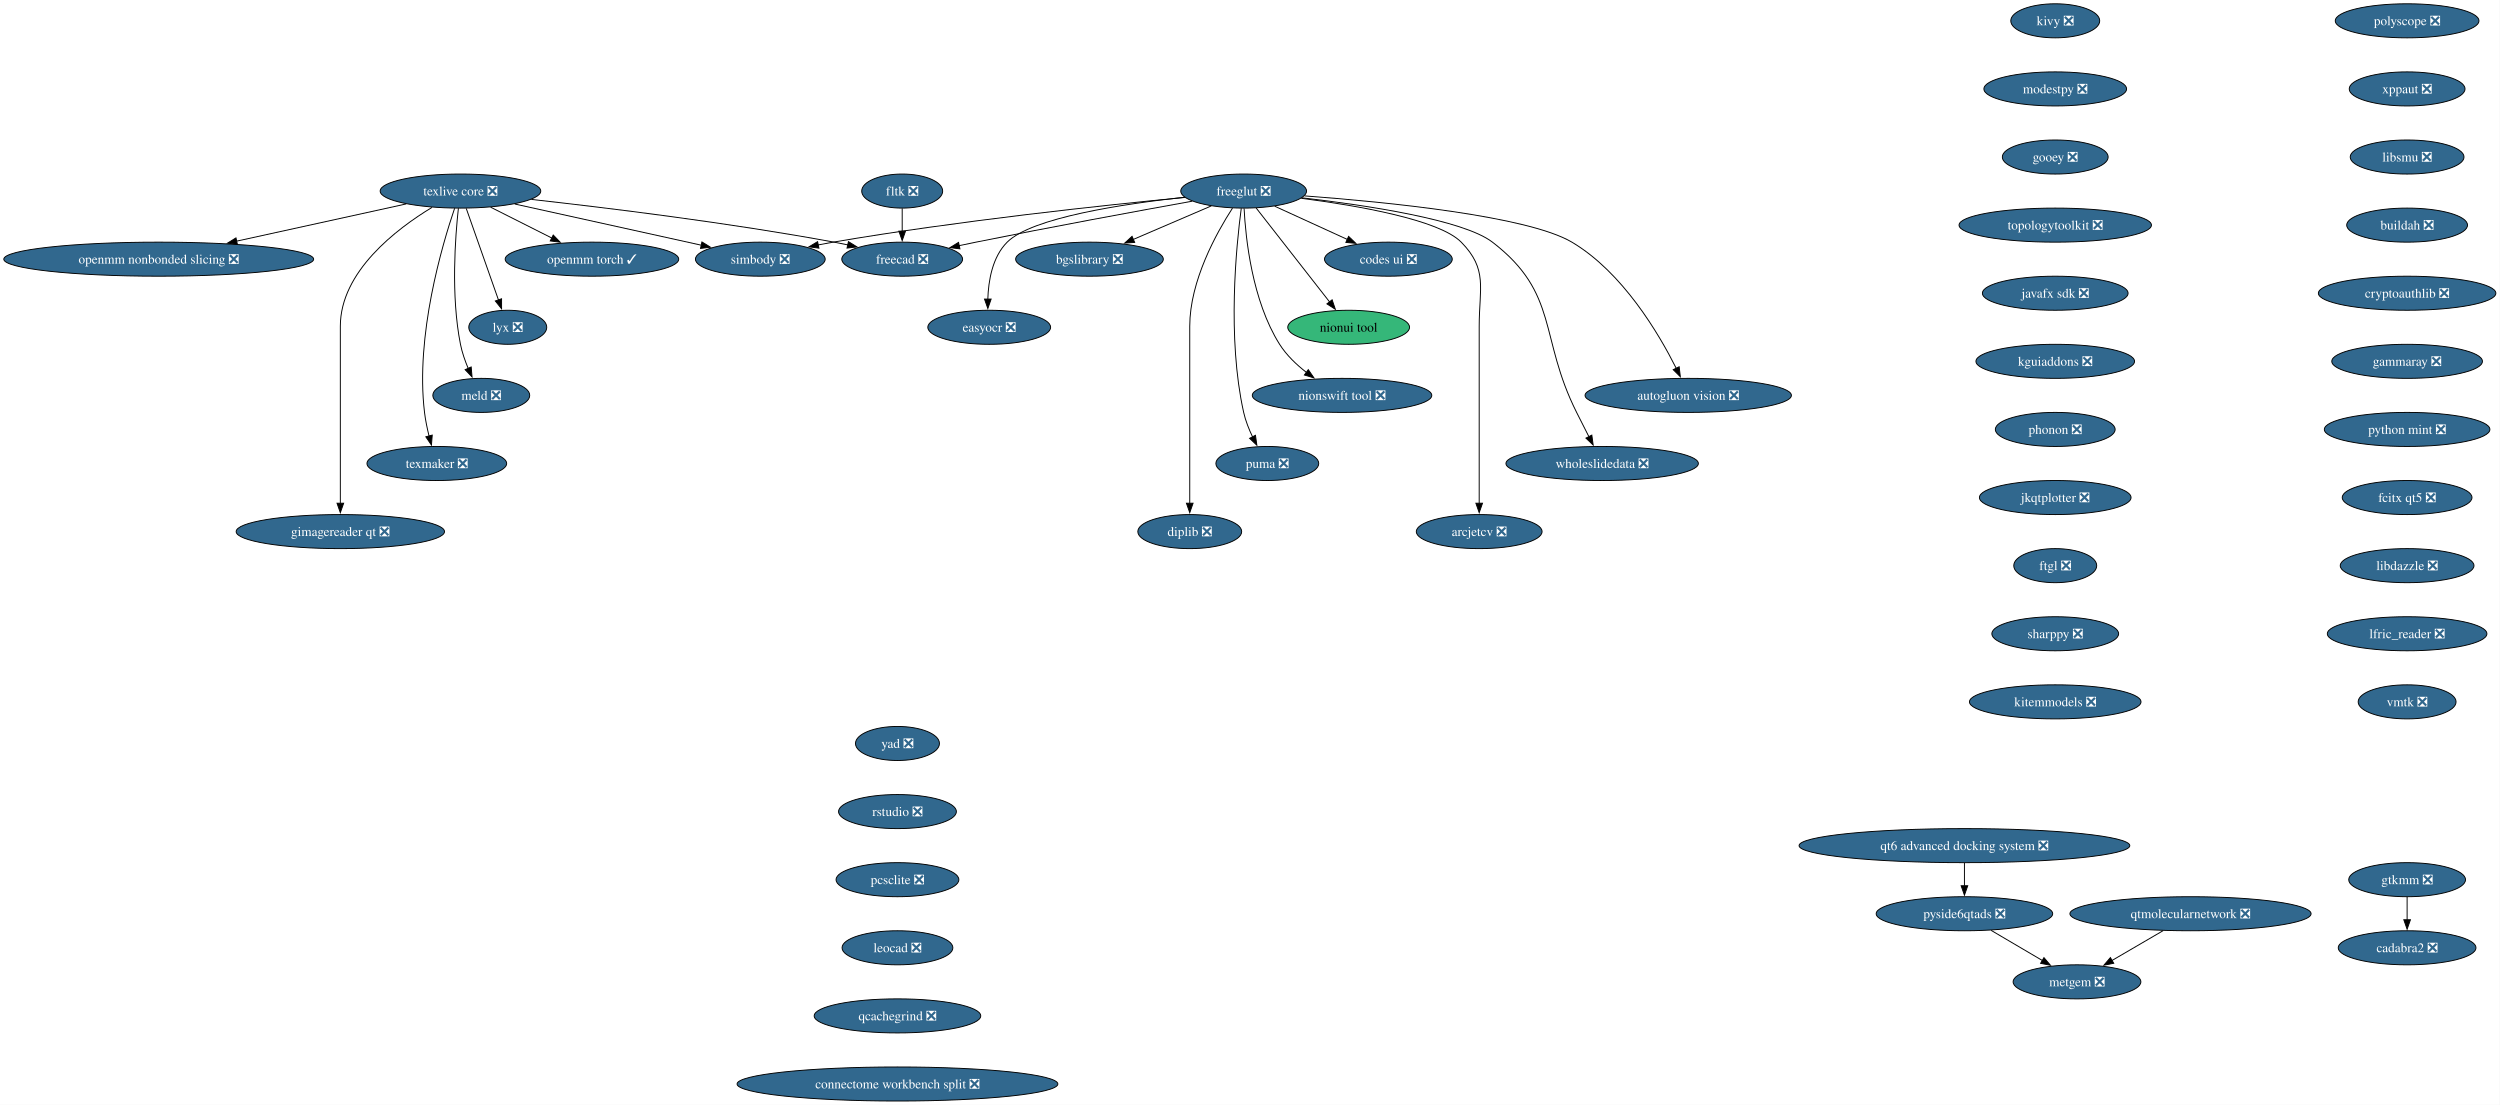
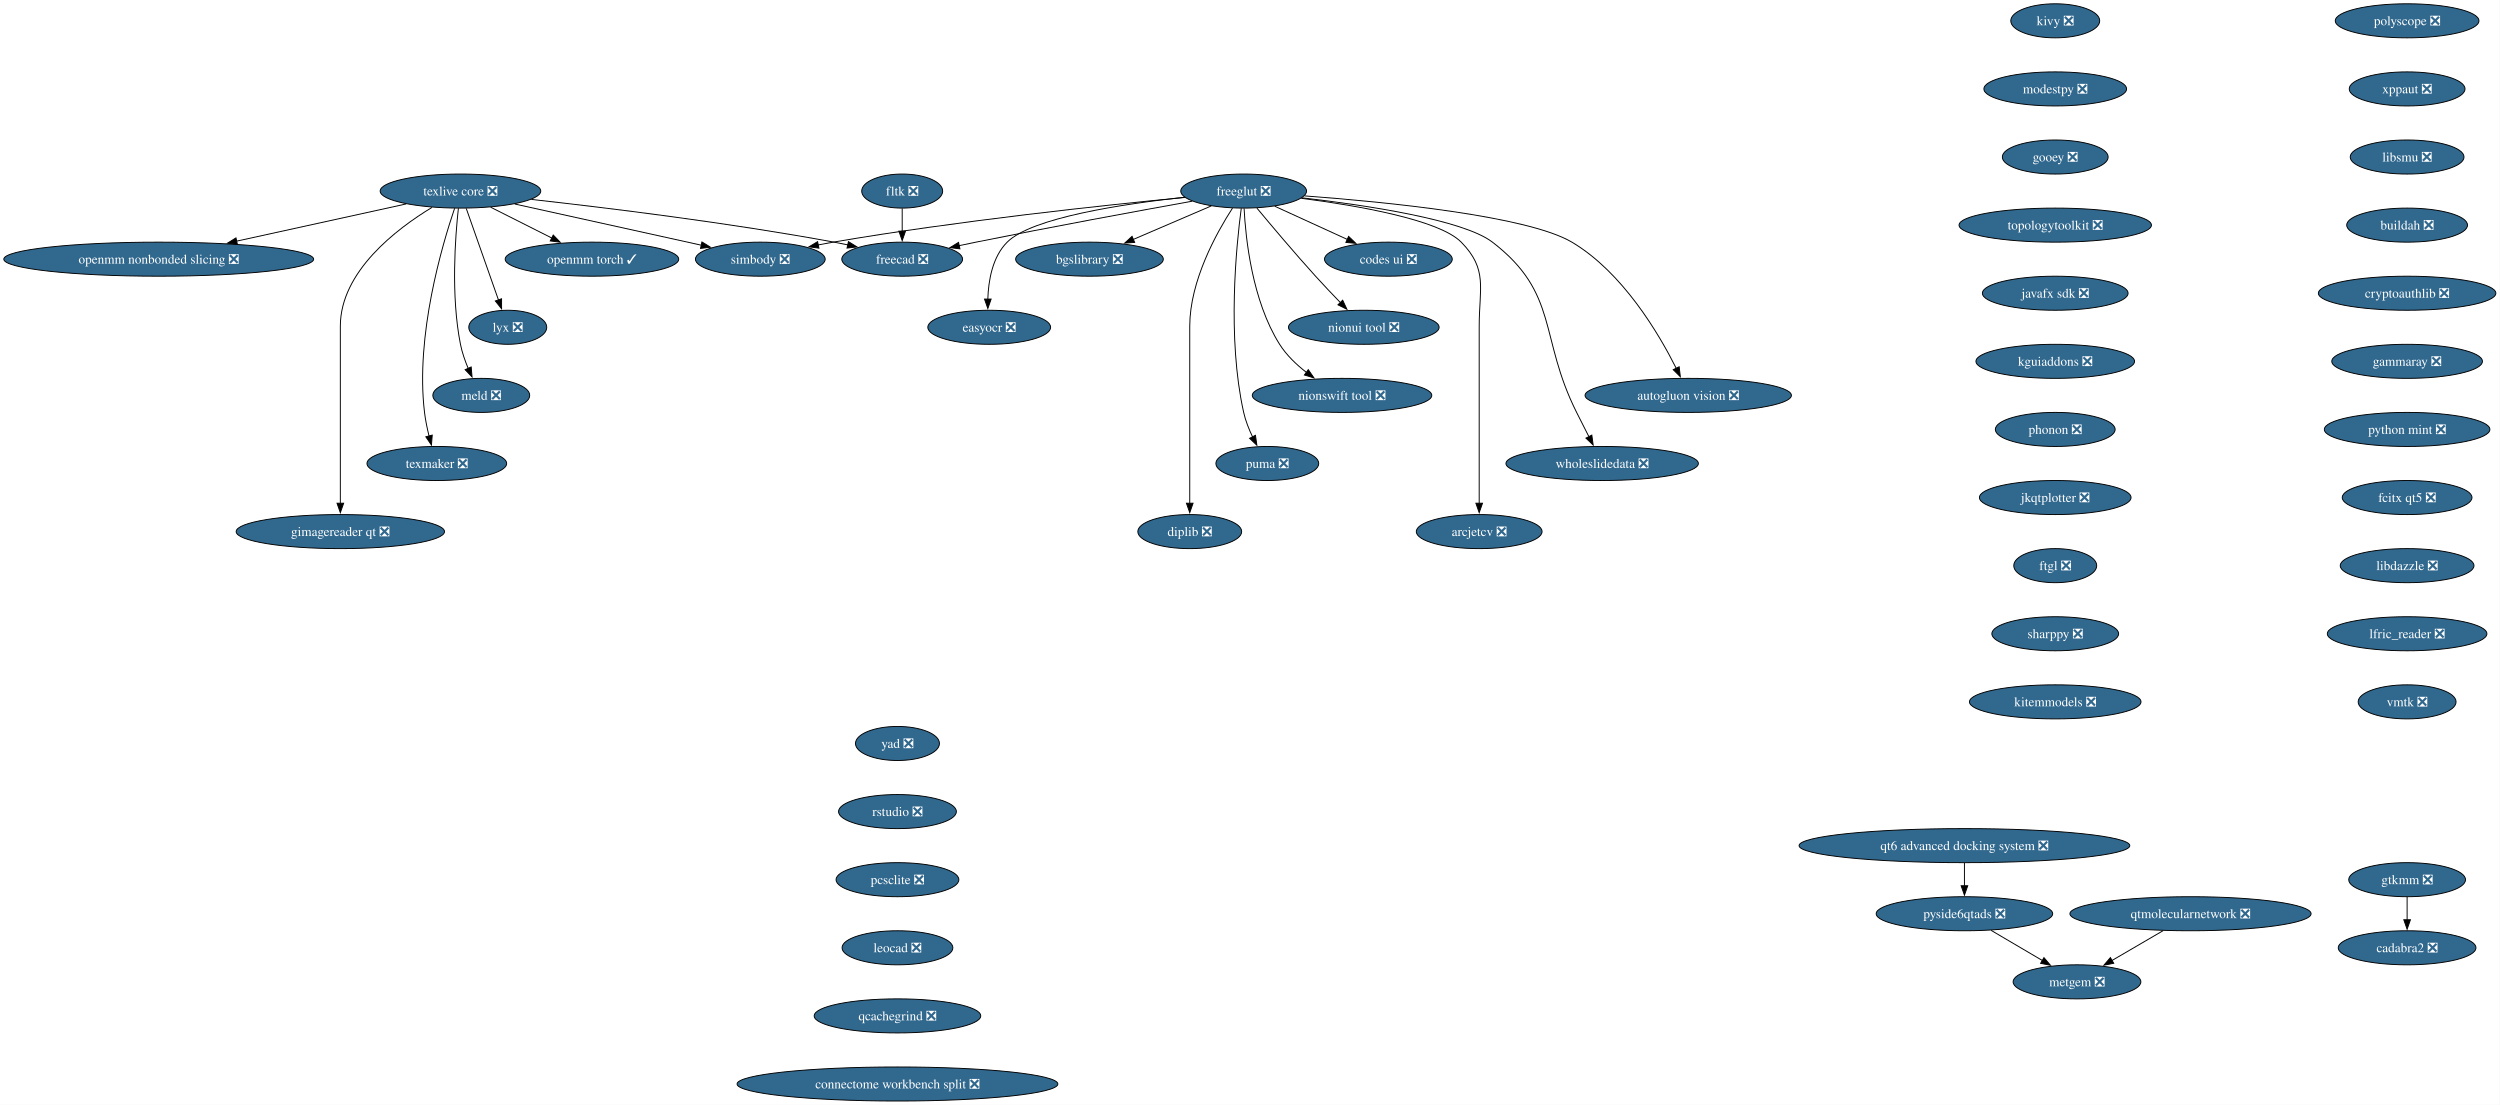
<svg xmlns="http://www.w3.org/2000/svg" xmlns:xlink="http://www.w3.org/1999/xlink" width="2643pt" height="1168pt" viewBox="0.00 0.00 2643.00 1168.00">
  <g id="graph0" class="graph" transform="scale(1 1) rotate(0) translate(4 1164)">
    <polygon fill="white" stroke="none" points="-4,4 -4,-1164 2638.62,-1164 2638.62,4 -4,4" />
    <g id="node1" class="node">
      <g id="a_node1">
        <a xlink:href="https://github.com/conda-forge/simbody-feedstock/pull/43" xlink:title="simbody ❎">
          <ellipse fill="#31688e" stroke="black" cx="799.8" cy="-890" rx="68.57" ry="18" />
          <text xml:space="preserve" text-anchor="middle" x="799.8" y="-885.33" font-family="Times,serif" font-size="14.00" fill="white">simbody ❎</text>
        </a>
      </g>
    </g>
    <g id="node2" class="node">
      <g id="a_node2">
        <a xlink:href="https://github.com/conda-forge/texlive-core-feedstock/pull/107" xlink:title="texlive core ❎">
          <ellipse fill="#31688e" stroke="black" cx="482.8" cy="-962" rx="84.88" ry="18" />
          <text xml:space="preserve" text-anchor="middle" x="482.8" y="-957.33" font-family="Times,serif" font-size="14.00" fill="white">texlive core ❎</text>
        </a>
      </g>
    </g>
    <g id="edge1" class="edge">
      <path fill="none" stroke="black" d="M540.2,-948.32C595.9,-936.02 680.19,-917.41 737.5,-904.76" />
      <polygon fill="black" stroke="black" points="738.09,-908.21 747.1,-902.64 736.58,-901.37 738.09,-908.21" />
    </g>
    <g id="node3" class="node">
      <g id="a_node3">
        <a xlink:href="https://github.com/conda-forge/freecad-feedstock/pull/159" xlink:title="freecad ❎">
          <ellipse fill="#31688e" stroke="black" cx="949.8" cy="-890" rx="63.84" ry="18" />
          <text xml:space="preserve" text-anchor="middle" x="949.8" y="-885.33" font-family="Times,serif" font-size="14.00" fill="white">freecad ❎</text>
        </a>
      </g>
    </g>
    <g id="edge2" class="edge">
      <path fill="none" stroke="black" d="M557.77,-953.17C637.48,-944.32 767.06,-928.45 877.8,-908 882.62,-907.11 887.6,-906.11 892.59,-905.05" />
      <polygon fill="black" stroke="black" points="892.97,-908.55 901.98,-902.97 891.46,-901.71 892.97,-908.55" />
    </g>
    <g id="node4" class="node">
      <g id="a_node4">
        <a xlink:href="https://github.com/conda-forge/openmm-torch-feedstock/pull/72" xlink:title="openmm torch ✓">
          <ellipse fill="#31688e" stroke="black" cx="621.8" cy="-890" rx="91.72" ry="18" />
          <text xml:space="preserve" text-anchor="middle" x="621.8" y="-885.33" font-family="Times,serif" font-size="14.00" fill="white">openmm torch ✓</text>
        </a>
      </g>
    </g>
    <g id="edge3" class="edge">
      <path fill="none" stroke="black" d="M514.69,-944.94C533.88,-935.27 558.56,-922.84 579.39,-912.35" />
      <polygon fill="black" stroke="black" points="580.87,-915.53 588.22,-907.91 577.72,-909.28 580.87,-915.53" />
    </g>
    <g id="node5" class="node">
      <g id="a_node5">
        <a xlink:href="https://github.com/conda-forge/lyx-feedstock/pull/12" xlink:title="lyx ❎">
          <ellipse fill="#31688e" stroke="black" cx="532.8" cy="-818" rx="41.21" ry="18" />
          <text xml:space="preserve" text-anchor="middle" x="532.8" y="-813.33" font-family="Times,serif" font-size="14.00" fill="white">lyx ❎</text>
        </a>
      </g>
    </g>
    <g id="edge4" class="edge">
      <path fill="none" stroke="black" d="M488.93,-943.59C497.45,-919.4 512.95,-875.36 523.06,-846.65" />
      <polygon fill="black" stroke="black" points="526.25,-848.13 526.27,-837.54 519.65,-845.81 526.25,-848.13" />
    </g>
    <g id="node6" class="node">
      <g id="a_node6">
        <a xlink:href="https://github.com/conda-forge/meld-feedstock/pull/29" xlink:title="meld ❎">
          <ellipse fill="#31688e" stroke="black" cx="504.8" cy="-746" rx="51.21" ry="18" />
          <text xml:space="preserve" text-anchor="middle" x="504.8" y="-741.33" font-family="Times,serif" font-size="14.00" fill="white">meld ❎</text>
        </a>
      </g>
    </g>
    <g id="edge5" class="edge">
      <path fill="none" stroke="black" d="M480.62,-943.86C477.34,-914.21 472.53,-851.54 482.8,-800 484.51,-791.4 487.65,-782.45 491.02,-774.41" />
      <polygon fill="black" stroke="black" points="494.12,-776.05 495.04,-765.5 487.74,-773.17 494.12,-776.05" />
    </g>
    <g id="node7" class="node">
      <g id="a_node7">
        <a xlink:href="https://github.com/conda-forge/texmaker-feedstock/pull/9" xlink:title="texmaker ❎">
          <ellipse fill="#31688e" stroke="black" cx="457.8" cy="-674" rx="73.83" ry="18" />
          <text xml:space="preserve" text-anchor="middle" x="457.8" y="-669.33" font-family="Times,serif" font-size="14.00" fill="white">texmaker ❎</text>
        </a>
      </g>
    </g>
    <g id="edge6" class="edge">
      <path fill="none" stroke="black" d="M476.63,-943.82C463.54,-905.33 434.99,-809.18 444.8,-728 445.79,-719.78 447.62,-711.01 449.6,-703" />
      <polygon fill="black" stroke="black" points="452.95,-704.02 452.13,-693.46 446.18,-702.22 452.95,-704.02" />
    </g>
    <g id="node8" class="node">
      <g id="a_node8">
        <a xlink:href="https://github.com/conda-forge/gimagereader-qt-feedstock/pull/32" xlink:title="gimagereader qt ❎">
          <ellipse fill="#31688e" stroke="black" cx="355.8" cy="-602" rx="110.13" ry="18" />
          <text xml:space="preserve" text-anchor="middle" x="355.8" y="-597.33" font-family="Times,serif" font-size="14.00" fill="white">gimagereader qt ❎</text>
        </a>
      </g>
    </g>
    <g id="edge7" class="edge">
      <path fill="none" stroke="black" d="M452.7,-944.73C415.14,-921.98 355.8,-876.88 355.8,-819 355.8,-819 355.8,-819 355.8,-745 355.8,-705.74 355.8,-660.38 355.8,-631.69" />
      <polygon fill="black" stroke="black" points="359.3,-632 355.8,-622 352.3,-632 359.3,-632" />
    </g>
    <g id="node9" class="node">
      <g id="a_node9">
        <a xlink:href="https://github.com/conda-forge/openmm-nonbonded-slicing-feedstock/pull/13" xlink:title="openmm nonbonded slicing ❎">
          <ellipse fill="#31688e" stroke="black" cx="163.8" cy="-890" rx="163.8" ry="18" />
          <text xml:space="preserve" text-anchor="middle" x="163.8" y="-885.33" font-family="Times,serif" font-size="14.00" fill="white">openmm nonbonded slicing ❎</text>
        </a>
      </g>
    </g>
    <g id="edge8" class="edge">
      <path fill="none" stroke="black" d="M425.4,-948.4C375.37,-937.43 302.22,-921.37 245.98,-909.03" />
      <polygon fill="black" stroke="black" points="246.97,-905.67 236.45,-906.94 245.47,-912.5 246.97,-905.67" />
    </g>
    <g id="node10" class="node">
      <g id="a_node10">
        <a xlink:href="https://github.com/conda-forge/freeglut-feedstock/pull/42" xlink:title="freeglut ❎">
          <ellipse fill="#31688e" stroke="black" cx="1310.8" cy="-962" rx="66.47" ry="18" />
          <text xml:space="preserve" text-anchor="middle" x="1310.8" y="-957.33" font-family="Times,serif" font-size="14.00" fill="white">freeglut ❎</text>
        </a>
      </g>
    </g>
    <g id="edge9" class="edge">
      <path fill="none" stroke="black" d="M1248.72,-955.31C1164.23,-947.13 1008.48,-930.52 876.8,-908 871.59,-907.11 866.2,-906.1 860.81,-905.03" />
      <polygon fill="black" stroke="black" points="861.76,-901.65 851.26,-903.07 860.35,-908.51 861.76,-901.65" />
    </g>
    <g id="edge10" class="edge">
      <path fill="none" stroke="black" d="M1256.45,-951.31C1199.41,-941.03 1107.16,-924.08 1027.8,-908 1021.94,-906.81 1015.84,-905.54 1009.75,-904.25" />
      <polygon fill="black" stroke="black" points="1010.84,-900.91 1000.33,-902.24 1009.37,-907.75 1010.84,-900.91" />
    </g>
    <g id="node11" class="node">
      <g id="a_node11">
        <a xlink:href="https://github.com/conda-forge/codes-ui-feedstock/pull/19" xlink:title="codes ui ❎">
          <ellipse fill="#31688e" stroke="black" cx="1463.8" cy="-890" rx="67.52" ry="18" />
          <text xml:space="preserve" text-anchor="middle" x="1463.8" y="-885.33" font-family="Times,serif" font-size="14.00" fill="white">codes ui ❎</text>
        </a>
      </g>
    </g>
    <g id="edge11" class="edge">
      <path fill="none" stroke="black" d="M1343.62,-945.98C1366.03,-935.73 1395.96,-922.04 1420.35,-910.88" />
      <polygon fill="black" stroke="black" points="1421.75,-914.09 1429.39,-906.74 1418.84,-907.72 1421.75,-914.09" />
    </g>
    <g id="node12" class="node">
      <g id="a_node12">
-         <a xlink:href="https://github.com/conda-forge/nionui-tool-feedstock" xlink:title="nionui tool">
-           <ellipse fill="#35b779" stroke="black" cx="1421.8" cy="-818" rx="64.36" ry="18" />
-           <text xml:space="preserve" text-anchor="middle" x="1421.8" y="-813.33" font-family="Times,serif" font-size="14.00">nionui tool</text>
+         <a xlink:href="https://github.com/conda-forge/nionui-tool-feedstock/pull/62" xlink:title="nionui tool ❎">
+           <ellipse fill="#31688e" stroke="black" cx="1437.8" cy="-818" rx="79.62" ry="18" />
+           <text xml:space="preserve" text-anchor="middle" x="1437.8" y="-813.33" font-family="Times,serif" font-size="14.00" fill="white">nionui tool ❎</text>
        </a>
      </g>
    </g>
    <g id="edge12" class="edge">
-       <path fill="none" stroke="black" d="M1323.97,-944.15C1343.24,-919.49 1379.29,-873.37 1401.84,-844.53" />
-       <polygon fill="black" stroke="black" points="1404.31,-847.05 1407.71,-837.02 1398.8,-842.74 1404.31,-847.05" />
+       <path fill="none" stroke="black" d="M1324.79,-944.01C1339.82,-925.91 1364.55,-896.54 1386.8,-872 1395.16,-862.78 1404.55,-852.89 1412.97,-844.19" />
+       <polygon fill="black" stroke="black" points="1415.47,-846.63 1419.94,-837.03 1410.46,-841.75 1415.47,-846.63" />
    </g>
    <g id="node13" class="node">
      <g id="a_node13">
        <a xlink:href="https://github.com/conda-forge/nionswift-tool-feedstock/pull/37" xlink:title="nionswift tool ❎">
          <ellipse fill="#31688e" stroke="black" cx="1414.8" cy="-746" rx="94.88" ry="18" />
          <text xml:space="preserve" text-anchor="middle" x="1414.8" y="-741.33" font-family="Times,serif" font-size="14.00" fill="white">nionswift tool ❎</text>
        </a>
      </g>
    </g>
    <g id="edge13" class="edge">
      <path fill="none" stroke="black" d="M1311.26,-943.62C1312.85,-912.48 1319.67,-846.14 1348.8,-800 1356.02,-788.56 1366.57,-778.5 1377.14,-770.3" />
      <polygon fill="black" stroke="black" points="1379.1,-773.2 1385.12,-764.48 1374.98,-767.54 1379.1,-773.2" />
    </g>
    <g id="node14" class="node">
      <g id="a_node14">
        <a xlink:href="https://github.com/conda-forge/puma-feedstock/pull/29" xlink:title="puma ❎">
          <ellipse fill="#31688e" stroke="black" cx="1335.8" cy="-674" rx="54.36" ry="18" />
          <text xml:space="preserve" text-anchor="middle" x="1335.8" y="-669.33" font-family="Times,serif" font-size="14.00" fill="white">puma ❎</text>
        </a>
      </g>
    </g>
    <g id="edge14" class="edge">
      <path fill="none" stroke="black" d="M1308.26,-943.76C1303.06,-904.75 1293.11,-806.95 1310.8,-728 1312.78,-719.16 1316.4,-710.07 1320.29,-701.96" />
      <polygon fill="black" stroke="black" points="1323.27,-703.81 1324.74,-693.32 1317.05,-700.6 1323.27,-703.81" />
    </g>
    <g id="node15" class="node">
      <g id="a_node15">
        <a xlink:href="https://github.com/conda-forge/diplib-feedstock/pull/23" xlink:title="diplib ❎">
          <ellipse fill="#31688e" stroke="black" cx="1253.8" cy="-602" rx="54.89" ry="18" />
          <text xml:space="preserve" text-anchor="middle" x="1253.8" y="-597.33" font-family="Times,serif" font-size="14.00" fill="white">diplib ❎</text>
        </a>
      </g>
    </g>
    <g id="edge15" class="edge">
      <path fill="none" stroke="black" d="M1298.99,-943.96C1282.29,-918.16 1253.8,-867.08 1253.8,-819 1253.8,-819 1253.8,-819 1253.8,-745 1253.8,-705.74 1253.8,-660.38 1253.8,-631.69" />
      <polygon fill="black" stroke="black" points="1257.3,-632 1253.8,-622 1250.3,-632 1257.3,-632" />
    </g>
    <g id="node16" class="node">
      <g id="a_node16">
        <a xlink:href="https://github.com/conda-forge/bgslibrary-feedstock/pull/15" xlink:title="bgslibrary ❎">
          <ellipse fill="#31688e" stroke="black" cx="1147.8" cy="-890" rx="78.04" ry="18" />
          <text xml:space="preserve" text-anchor="middle" x="1147.8" y="-885.33" font-family="Times,serif" font-size="14.00" fill="white">bgslibrary ❎</text>
        </a>
      </g>
    </g>
    <g id="edge16" class="edge">
      <path fill="none" stroke="black" d="M1276.63,-946.33C1252.67,-936.04 1220.36,-922.16 1194.09,-910.88" />
      <polygon fill="black" stroke="black" points="1195.58,-907.71 1185.01,-906.98 1192.81,-914.14 1195.58,-907.71" />
    </g>
    <g id="node17" class="node">
      <g id="a_node17">
        <a xlink:href="https://github.com/conda-forge/easyocr-feedstock/pull/16" xlink:title="easyocr ❎">
          <ellipse fill="#31688e" stroke="black" cx="1041.8" cy="-818" rx="64.89" ry="18" />
          <text xml:space="preserve" text-anchor="middle" x="1041.8" y="-813.33" font-family="Times,serif" font-size="14.00" fill="white">easyocr ❎</text>
        </a>
      </g>
    </g>
    <g id="edge17" class="edge">
      <path fill="none" stroke="black" d="M1248.3,-955.47C1183.07,-948.4 1086.7,-933.86 1060.8,-908 1045.15,-892.38 1040.93,-867.24 1040.32,-847.65" />
      <polygon fill="black" stroke="black" points="1043.82,-847.83 1040.34,-837.83 1036.82,-847.82 1043.82,-847.83" />
    </g>
    <g id="node18" class="node">
      <g id="a_node18">
        <a xlink:href="https://github.com/conda-forge/autogluon.vision-feedstock/pull/15" xlink:title="autogluon vision ❎">
          <ellipse fill="#31688e" stroke="black" cx="1780.8" cy="-746" rx="109.08" ry="18" />
          <text xml:space="preserve" text-anchor="middle" x="1780.8" y="-741.33" font-family="Times,serif" font-size="14.00" fill="white">autogluon vision ❎</text>
        </a>
      </g>
    </g>
    <g id="edge18" class="edge">
      <path fill="none" stroke="black" d="M1375.18,-956.91C1462.02,-950.43 1611.2,-935.61 1657.8,-908 1711.36,-876.25 1749.66,-811.43 1768.2,-774.45" />
      <polygon fill="black" stroke="black" points="1771.21,-776.26 1772.44,-765.73 1764.91,-773.19 1771.21,-776.26" />
    </g>
    <g id="node19" class="node">
      <g id="a_node19">
        <a xlink:href="https://github.com/conda-forge/wholeslidedata-feedstock/pull/4" xlink:title="wholeslidedata ❎">
          <ellipse fill="#31688e" stroke="black" cx="1689.8" cy="-674" rx="101.71" ry="18" />
          <text xml:space="preserve" text-anchor="middle" x="1689.8" y="-669.33" font-family="Times,serif" font-size="14.00" fill="white">wholeslidedata ❎</text>
        </a>
      </g>
    </g>
    <g id="edge19" class="edge">
      <path fill="none" stroke="black" d="M1372.57,-954.86C1440.13,-947.08 1542.91,-931.73 1573.8,-908 1644.56,-853.62 1622.76,-807.76 1662.8,-728 1666.98,-719.66 1671.58,-710.6 1675.77,-702.37" />
      <polygon fill="black" stroke="black" points="1678.87,-704.01 1680.3,-693.51 1672.64,-700.82 1678.87,-704.01" />
    </g>
    <g id="node20" class="node">
      <g id="a_node20">
        <a xlink:href="https://github.com/conda-forge/arcjetcv-feedstock/pull/15" xlink:title="arcjetcv ❎">
          <ellipse fill="#31688e" stroke="black" cx="1559.8" cy="-602" rx="66.47" ry="18" />
          <text xml:space="preserve" text-anchor="middle" x="1559.8" y="-597.33" font-family="Times,serif" font-size="14.00" fill="white">arcjetcv ❎</text>
        </a>
      </g>
    </g>
    <g id="edge20" class="edge">
      <path fill="none" stroke="black" d="M1371.64,-954.38C1431.6,-946.6 1517.52,-931.66 1540.8,-908 1569.16,-879.17 1559.8,-859.45 1559.8,-819 1559.8,-819 1559.8,-819 1559.8,-745 1559.8,-705.74 1559.8,-660.38 1559.8,-631.69" />
      <polygon fill="black" stroke="black" points="1563.3,-632 1559.8,-622 1556.3,-632 1563.3,-632" />
    </g>
    <g id="node21" class="node">
      <g id="a_node21">
        <a xlink:href="https://github.com/conda-forge/kivy-feedstock/pull/80" xlink:title="kivy ❎">
          <ellipse fill="#31688e" stroke="black" cx="2168.8" cy="-1142" rx="47" ry="18" />
          <text xml:space="preserve" text-anchor="middle" x="2168.8" y="-1137.33" font-family="Times,serif" font-size="14.00" fill="white">kivy ❎</text>
        </a>
      </g>
    </g>
    <g id="node22" class="node">
      <g id="a_node22">
        <a xlink:href="https://github.com/conda-forge/modestpy-feedstock/pull/5" xlink:title="modestpy ❎">
          <ellipse fill="#31688e" stroke="black" cx="2168.8" cy="-1070" rx="75.41" ry="18" />
          <text xml:space="preserve" text-anchor="middle" x="2168.8" y="-1065.33" font-family="Times,serif" font-size="14.00" fill="white">modestpy ❎</text>
        </a>
      </g>
    </g>
    <g id="node23" class="node">
      <g id="a_node23">
        <a xlink:href="https://github.com/conda-forge/gooey-feedstock/pull/25" xlink:title="gooey ❎">
          <ellipse fill="#31688e" stroke="black" cx="2168.8" cy="-998" rx="55.94" ry="18" />
          <text xml:space="preserve" text-anchor="middle" x="2168.8" y="-993.33" font-family="Times,serif" font-size="14.00" fill="white">gooey ❎</text>
        </a>
      </g>
    </g>
    <g id="node25" class="node">
      <g id="a_node25">
        <a xlink:href="https://github.com/conda-forge/topologytoolkit-feedstock/pull/98" xlink:title="topologytoolkit ❎">
          <ellipse fill="#31688e" stroke="black" cx="2168.8" cy="-926" rx="101.71" ry="18" />
          <text xml:space="preserve" text-anchor="middle" x="2168.8" y="-921.33" font-family="Times,serif" font-size="14.00" fill="white">topologytoolkit ❎</text>
        </a>
      </g>
    </g>
    <g id="node24" class="node">
      <g id="a_node24">
        <a xlink:href="https://github.com/conda-forge/fltk-feedstock/pull/31" xlink:title="fltk ❎">
          <ellipse fill="#31688e" stroke="black" cx="949.8" cy="-962" rx="42.79" ry="18" />
          <text xml:space="preserve" text-anchor="middle" x="949.8" y="-957.33" font-family="Times,serif" font-size="14.00" fill="white">fltk ❎</text>
        </a>
      </g>
    </g>
    <g id="edge23" class="edge">
      <path fill="none" stroke="black" d="M949.8,-943.7C949.8,-936.41 949.8,-927.73 949.8,-919.54" />
      <polygon fill="black" stroke="black" points="953.3,-919.62 949.8,-909.62 946.3,-919.62 953.3,-919.62" />
    </g>
    <g id="node26" class="node">
      <g id="a_node26">
        <a xlink:href="https://github.com/conda-forge/javafx-sdk-feedstock/pull/8" xlink:title="javafx sdk ❎">
          <ellipse fill="#31688e" stroke="black" cx="2168.8" cy="-854" rx="76.99" ry="18" />
          <text xml:space="preserve" text-anchor="middle" x="2168.8" y="-849.33" font-family="Times,serif" font-size="14.00" fill="white">javafx sdk ❎</text>
        </a>
      </g>
    </g>
    <g id="node27" class="node">
      <g id="a_node27">
        <a xlink:href="https://github.com/conda-forge/kguiaddons-feedstock/pull/19" xlink:title="kguiaddons ❎">
          <ellipse fill="#31688e" stroke="black" cx="2168.8" cy="-782" rx="83.83" ry="18" />
          <text xml:space="preserve" text-anchor="middle" x="2168.8" y="-777.33" font-family="Times,serif" font-size="14.00" fill="white">kguiaddons ❎</text>
        </a>
      </g>
    </g>
    <g id="node28" class="node">
      <g id="a_node28">
        <a xlink:href="https://github.com/conda-forge/phonon-feedstock/pull/9" xlink:title="phonon ❎">
          <ellipse fill="#31688e" stroke="black" cx="2168.8" cy="-710" rx="63.31" ry="18" />
          <text xml:space="preserve" text-anchor="middle" x="2168.8" y="-705.33" font-family="Times,serif" font-size="14.00" fill="white">phonon ❎</text>
        </a>
      </g>
    </g>
    <g id="node29" class="node">
      <g id="a_node29">
        <a xlink:href="https://github.com/conda-forge/jkqtplotter-feedstock/pull/6" xlink:title="jkqtplotter ❎">
          <ellipse fill="#31688e" stroke="black" cx="2168.8" cy="-638" rx="80.14" ry="18" />
          <text xml:space="preserve" text-anchor="middle" x="2168.8" y="-633.33" font-family="Times,serif" font-size="14.00" fill="white">jkqtplotter ❎</text>
        </a>
      </g>
    </g>
    <g id="node30" class="node">
      <g id="a_node30">
        <a xlink:href="https://github.com/conda-forge/ftgl-feedstock/pull/5" xlink:title="ftgl ❎">
          <ellipse fill="#31688e" stroke="black" cx="2168.8" cy="-566" rx="43.84" ry="18" />
          <text xml:space="preserve" text-anchor="middle" x="2168.8" y="-561.33" font-family="Times,serif" font-size="14.00" fill="white">ftgl ❎</text>
        </a>
      </g>
    </g>
    <g id="node31" class="node">
      <g id="a_node31">
        <a xlink:href="https://github.com/conda-forge/sharppy-feedstock/pull/17" xlink:title="sharppy ❎">
          <ellipse fill="#31688e" stroke="black" cx="2168.8" cy="-494" rx="66.99" ry="18" />
          <text xml:space="preserve" text-anchor="middle" x="2168.8" y="-489.32" font-family="Times,serif" font-size="14.00" fill="white">sharppy ❎</text>
        </a>
      </g>
    </g>
    <g id="node32" class="node">
      <g id="a_node32">
        <a xlink:href="https://github.com/conda-forge/kitemmodels-feedstock/pull/34" xlink:title="kitemmodels ❎">
          <ellipse fill="#31688e" stroke="black" cx="2168.8" cy="-422" rx="90.67" ry="18" />
          <text xml:space="preserve" text-anchor="middle" x="2168.8" y="-417.32" font-family="Times,serif" font-size="14.00" fill="white">kitemmodels ❎</text>
        </a>
      </g>
    </g>
    <g id="node33" class="node">
      <g id="a_node33">
        <a xlink:href="https://github.com/conda-forge/gtkmm-feedstock/pull/19" xlink:title="gtkmm ❎">
          <ellipse fill="#31688e" stroke="black" cx="2540.8" cy="-234" rx="61.73" ry="18" />
          <text xml:space="preserve" text-anchor="middle" x="2540.8" y="-229.32" font-family="Times,serif" font-size="14.00" fill="white">gtkmm ❎</text>
        </a>
      </g>
    </g>
    <g id="node34" class="node">
      <g id="a_node34">
        <a xlink:href="https://github.com/conda-forge/cadabra2-feedstock/pull/45" xlink:title="cadabra2 ❎">
          <ellipse fill="#31688e" stroke="black" cx="2540.8" cy="-162" rx="72.78" ry="18" />
          <text xml:space="preserve" text-anchor="middle" x="2540.8" y="-157.32" font-family="Times,serif" font-size="14.00" fill="white">cadabra2 ❎</text>
        </a>
      </g>
    </g>
    <g id="edge32" class="edge">
      <path fill="none" stroke="black" d="M2540.8,-215.7C2540.8,-208.41 2540.8,-199.73 2540.8,-191.54" />
      <polygon fill="black" stroke="black" points="2544.3,-191.62 2540.8,-181.62 2537.3,-191.62 2544.3,-191.62" />
    </g>
    <g id="node35" class="node">
      <g id="a_node35">
        <a xlink:href="https://github.com/conda-forge/polyscope-feedstock/pull/44" xlink:title="polyscope ❎">
          <ellipse fill="#31688e" stroke="black" cx="2540.8" cy="-1142" rx="75.94" ry="18" />
          <text xml:space="preserve" text-anchor="middle" x="2540.8" y="-1137.33" font-family="Times,serif" font-size="14.00" fill="white">polyscope ❎</text>
        </a>
      </g>
    </g>
    <g id="node36" class="node">
      <g id="a_node36">
        <a xlink:href="https://github.com/conda-forge/xppaut-feedstock/pull/1" xlink:title="xppaut ❎">
          <ellipse fill="#31688e" stroke="black" cx="2540.8" cy="-1070" rx="61.2" ry="18" />
          <text xml:space="preserve" text-anchor="middle" x="2540.8" y="-1065.33" font-family="Times,serif" font-size="14.00" fill="white">xppaut ❎</text>
        </a>
      </g>
    </g>
    <g id="node37" class="node">
      <g id="a_node37">
        <a xlink:href="https://github.com/conda-forge/libsmu-feedstock/pull/19" xlink:title="libsmu ❎">
          <ellipse fill="#31688e" stroke="black" cx="2540.8" cy="-998" rx="60.15" ry="18" />
          <text xml:space="preserve" text-anchor="middle" x="2540.8" y="-993.33" font-family="Times,serif" font-size="14.00" fill="white">libsmu ❎</text>
        </a>
      </g>
    </g>
    <g id="node38" class="node">
      <g id="a_node38">
        <a xlink:href="https://github.com/conda-forge/buildah-feedstock/pull/28" xlink:title="buildah ❎">
          <ellipse fill="#31688e" stroke="black" cx="2540.8" cy="-926" rx="63.84" ry="18" />
          <text xml:space="preserve" text-anchor="middle" x="2540.8" y="-921.33" font-family="Times,serif" font-size="14.00" fill="white">buildah ❎</text>
        </a>
      </g>
    </g>
    <g id="node39" class="node">
      <g id="a_node39">
        <a xlink:href="https://github.com/conda-forge/cryptoauthlib-feedstock/pull/29" xlink:title="cryptoauthlib ❎">
          <ellipse fill="#31688e" stroke="black" cx="2540.8" cy="-854" rx="93.82" ry="18" />
          <text xml:space="preserve" text-anchor="middle" x="2540.8" y="-849.33" font-family="Times,serif" font-size="14.00" fill="white">cryptoauthlib ❎</text>
        </a>
      </g>
    </g>
    <g id="node40" class="node">
      <g id="a_node40">
        <a xlink:href="https://github.com/conda-forge/gammaray-feedstock/pull/7" xlink:title="gammaray ❎">
          <ellipse fill="#31688e" stroke="black" cx="2540.8" cy="-782" rx="79.62" ry="18" />
          <text xml:space="preserve" text-anchor="middle" x="2540.8" y="-777.33" font-family="Times,serif" font-size="14.00" fill="white">gammaray ❎</text>
        </a>
      </g>
    </g>
    <g id="node41" class="node">
      <g id="a_node41">
        <a xlink:href="https://github.com/conda-forge/python-mint-feedstock/pull/82" xlink:title="python mint ❎">
          <ellipse fill="#31688e" stroke="black" cx="2540.8" cy="-710" rx="87.51" ry="18" />
          <text xml:space="preserve" text-anchor="middle" x="2540.8" y="-705.33" font-family="Times,serif" font-size="14.00" fill="white">python mint ❎</text>
        </a>
      </g>
    </g>
    <g id="node42" class="node">
      <g id="a_node42">
        <a xlink:href="https://github.com/conda-forge/fcitx-qt5-feedstock/pull/9" xlink:title="fcitx qt5 ❎">
          <ellipse fill="#31688e" stroke="black" cx="2540.8" cy="-638" rx="68.57" ry="18" />
          <text xml:space="preserve" text-anchor="middle" x="2540.8" y="-633.33" font-family="Times,serif" font-size="14.00" fill="white">fcitx qt5 ❎</text>
        </a>
      </g>
    </g>
    <g id="node43" class="node">
      <g id="a_node43">
        <a xlink:href="https://github.com/conda-forge/libdazzle-feedstock/pull/6" xlink:title="libdazzle ❎">
          <ellipse fill="#31688e" stroke="black" cx="2540.8" cy="-566" rx="70.68" ry="18" />
          <text xml:space="preserve" text-anchor="middle" x="2540.8" y="-561.33" font-family="Times,serif" font-size="14.00" fill="white">libdazzle ❎</text>
        </a>
      </g>
    </g>
    <g id="node44" class="node">
      <g id="a_node44">
        <a xlink:href="https://github.com/conda-forge/lfric_reader-feedstock/pull/25" xlink:title="lfric_reader ❎">
          <ellipse fill="#31688e" stroke="black" cx="2540.8" cy="-494" rx="84.35" ry="18" />
          <text xml:space="preserve" text-anchor="middle" x="2540.8" y="-489.32" font-family="Times,serif" font-size="14.00" fill="white">lfric_reader ❎</text>
        </a>
      </g>
    </g>
    <g id="node45" class="node">
      <g id="a_node45">
        <a xlink:href="https://github.com/conda-forge/vmtk-feedstock/pull/38" xlink:title="vmtk ❎">
          <ellipse fill="#31688e" stroke="black" cx="2540.8" cy="-422" rx="51.74" ry="18" />
          <text xml:space="preserve" text-anchor="middle" x="2540.8" y="-417.32" font-family="Times,serif" font-size="14.00" fill="white">vmtk ❎</text>
        </a>
      </g>
    </g>
    <g id="node46" class="node">
      <g id="a_node46">
        <a xlink:href="https://github.com/conda-forge/yad-feedstock/pull/11" xlink:title="yad ❎">
          <ellipse fill="#31688e" stroke="black" cx="944.8" cy="-378" rx="44.37" ry="18" />
          <text xml:space="preserve" text-anchor="middle" x="944.8" y="-373.32" font-family="Times,serif" font-size="14.00" fill="white">yad ❎</text>
        </a>
      </g>
    </g>
    <g id="node47" class="node">
      <g id="a_node47">
        <a xlink:href="https://github.com/conda-forge/rstudio-feedstock/pull/47" xlink:title="rstudio ❎">
          <ellipse fill="#31688e" stroke="black" cx="944.8" cy="-306" rx="62.26" ry="18" />
          <text xml:space="preserve" text-anchor="middle" x="944.8" y="-301.32" font-family="Times,serif" font-size="14.00" fill="white">rstudio ❎</text>
        </a>
      </g>
    </g>
    <g id="node48" class="node">
      <g id="a_node48">
        <a xlink:href="https://github.com/conda-forge/pcsclite-feedstock/pull/10" xlink:title="pcsclite ❎">
          <ellipse fill="#31688e" stroke="black" cx="944.8" cy="-234" rx="64.89" ry="18" />
          <text xml:space="preserve" text-anchor="middle" x="944.8" y="-229.32" font-family="Times,serif" font-size="14.00" fill="white">pcsclite ❎</text>
        </a>
      </g>
    </g>
    <g id="node51" class="node">
      <g id="a_node51">
        <a xlink:href="https://github.com/conda-forge/leocad-feedstock/pull/8" xlink:title="leocad ❎">
          <ellipse fill="#31688e" stroke="black" cx="944.8" cy="-162" rx="58.57" ry="18" />
          <text xml:space="preserve" text-anchor="middle" x="944.8" y="-157.32" font-family="Times,serif" font-size="14.00" fill="white">leocad ❎</text>
        </a>
      </g>
    </g>
    <g id="node49" class="node">
      <g id="a_node49">
        <a xlink:href="https://github.com/conda-forge/qtmolecularnetwork-feedstock/pull/29" xlink:title="qtmolecularnetwork ❎">
          <ellipse fill="#31688e" stroke="black" cx="2311.8" cy="-198" rx="127.49" ry="18" />
          <text xml:space="preserve" text-anchor="middle" x="2311.8" y="-193.32" font-family="Times,serif" font-size="14.00" fill="white">qtmolecularnetwork ❎</text>
        </a>
      </g>
    </g>
    <g id="node50" class="node">
      <g id="a_node50">
        <a xlink:href="https://github.com/conda-forge/metgem-feedstock/pull/6" xlink:title="metgem ❎">
          <ellipse fill="#31688e" stroke="black" cx="2191.8" cy="-126" rx="67.52" ry="18" />
          <text xml:space="preserve" text-anchor="middle" x="2191.8" y="-121.33" font-family="Times,serif" font-size="14.00" fill="white">metgem ❎</text>
        </a>
      </g>
    </g>
    <g id="edge45" class="edge">
      <path fill="none" stroke="black" d="M2282.75,-180.05C2266.51,-170.58 2246.11,-158.68 2228.75,-148.56" />
      <polygon fill="black" stroke="black" points="2230.64,-145.61 2220.24,-143.59 2227.11,-151.65 2230.64,-145.61" />
    </g>
    <g id="node52" class="node">
      <g id="a_node52">
        <a xlink:href="https://github.com/conda-forge/qcachegrind-feedstock/pull/8" xlink:title="qcachegrind ❎">
          <ellipse fill="#31688e" stroke="black" cx="944.8" cy="-90" rx="88.04" ry="18" />
          <text xml:space="preserve" text-anchor="middle" x="944.8" y="-85.33" font-family="Times,serif" font-size="14.00" fill="white">qcachegrind ❎</text>
        </a>
      </g>
    </g>
    <g id="node55" class="node">
      <g id="a_node55">
        <a xlink:href="https://github.com/conda-forge/connectome-workbench-split-feedstock/pull/15" xlink:title="connectome workbench split ❎">
          <ellipse fill="#31688e" stroke="black" cx="944.8" cy="-18" rx="169.58" ry="18" />
          <text xml:space="preserve" text-anchor="middle" x="944.8" y="-13.32" font-family="Times,serif" font-size="14.00" fill="white">connectome workbench split ❎</text>
        </a>
      </g>
    </g>
    <g id="node53" class="node">
      <g id="a_node53">
        <a xlink:href="https://github.com/conda-forge/qt6-advanced-docking-system-feedstock/pull/25" xlink:title="qt6 advanced docking system ❎">
          <ellipse fill="#31688e" stroke="black" cx="2072.8" cy="-270" rx="174.84" ry="18" />
          <text xml:space="preserve" text-anchor="middle" x="2072.8" y="-265.32" font-family="Times,serif" font-size="14.00" fill="white">qt6 advanced docking system ❎</text>
        </a>
      </g>
    </g>
    <g id="node54" class="node">
      <g id="a_node54">
        <a xlink:href="https://github.com/conda-forge/pyside6qtads-feedstock/pull/43" xlink:title="pyside6qtads ❎">
          <ellipse fill="#31688e" stroke="black" cx="2072.8" cy="-198" rx="93.3" ry="18" />
          <text xml:space="preserve" text-anchor="middle" x="2072.8" y="-193.32" font-family="Times,serif" font-size="14.00" fill="white">pyside6qtads ❎</text>
        </a>
      </g>
    </g>
    <g id="edge48" class="edge">
      <path fill="none" stroke="black" d="M2072.8,-251.7C2072.8,-244.41 2072.8,-235.73 2072.8,-227.54" />
      <polygon fill="black" stroke="black" points="2076.3,-227.62 2072.8,-217.62 2069.3,-227.62 2076.3,-227.62" />
    </g>
    <g id="edge49" class="edge">
      <path fill="none" stroke="black" d="M2101,-180.41C2117.2,-170.88 2137.73,-158.8 2155.17,-148.55" />
      <polygon fill="black" stroke="black" points="2156.87,-151.6 2163.72,-143.52 2153.32,-145.57 2156.87,-151.6" />
    </g>
  </g>
</svg>
